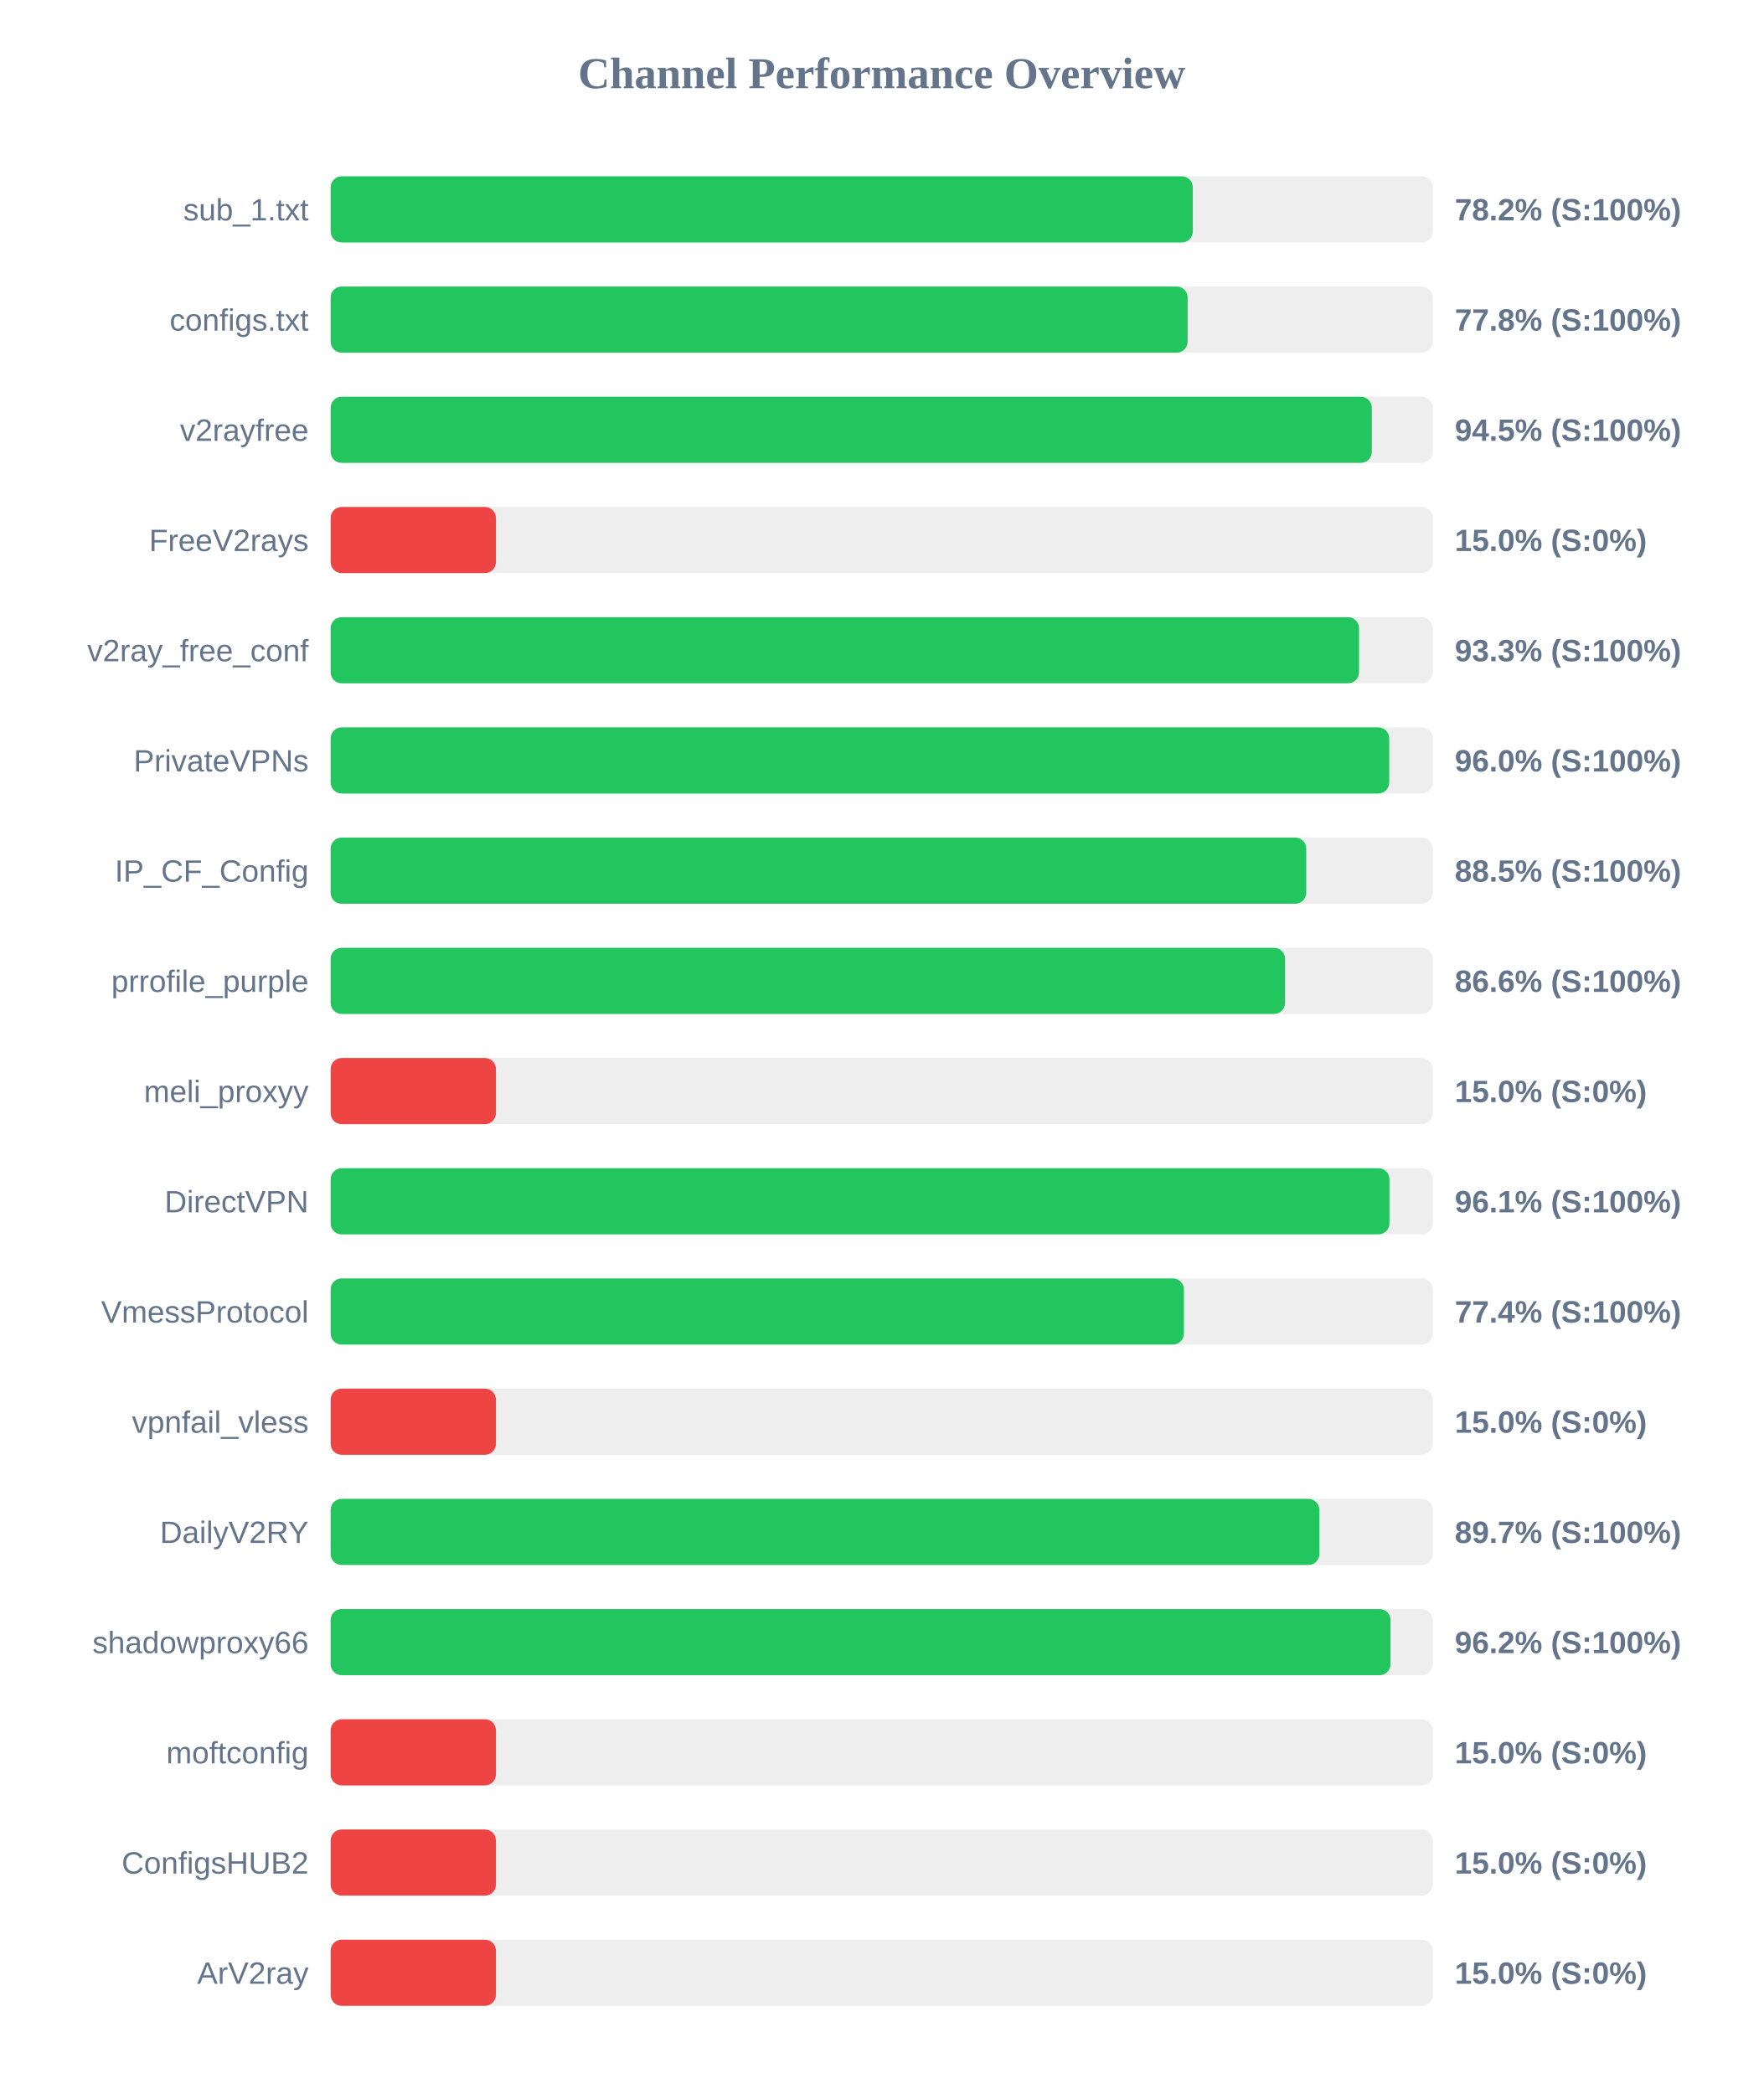
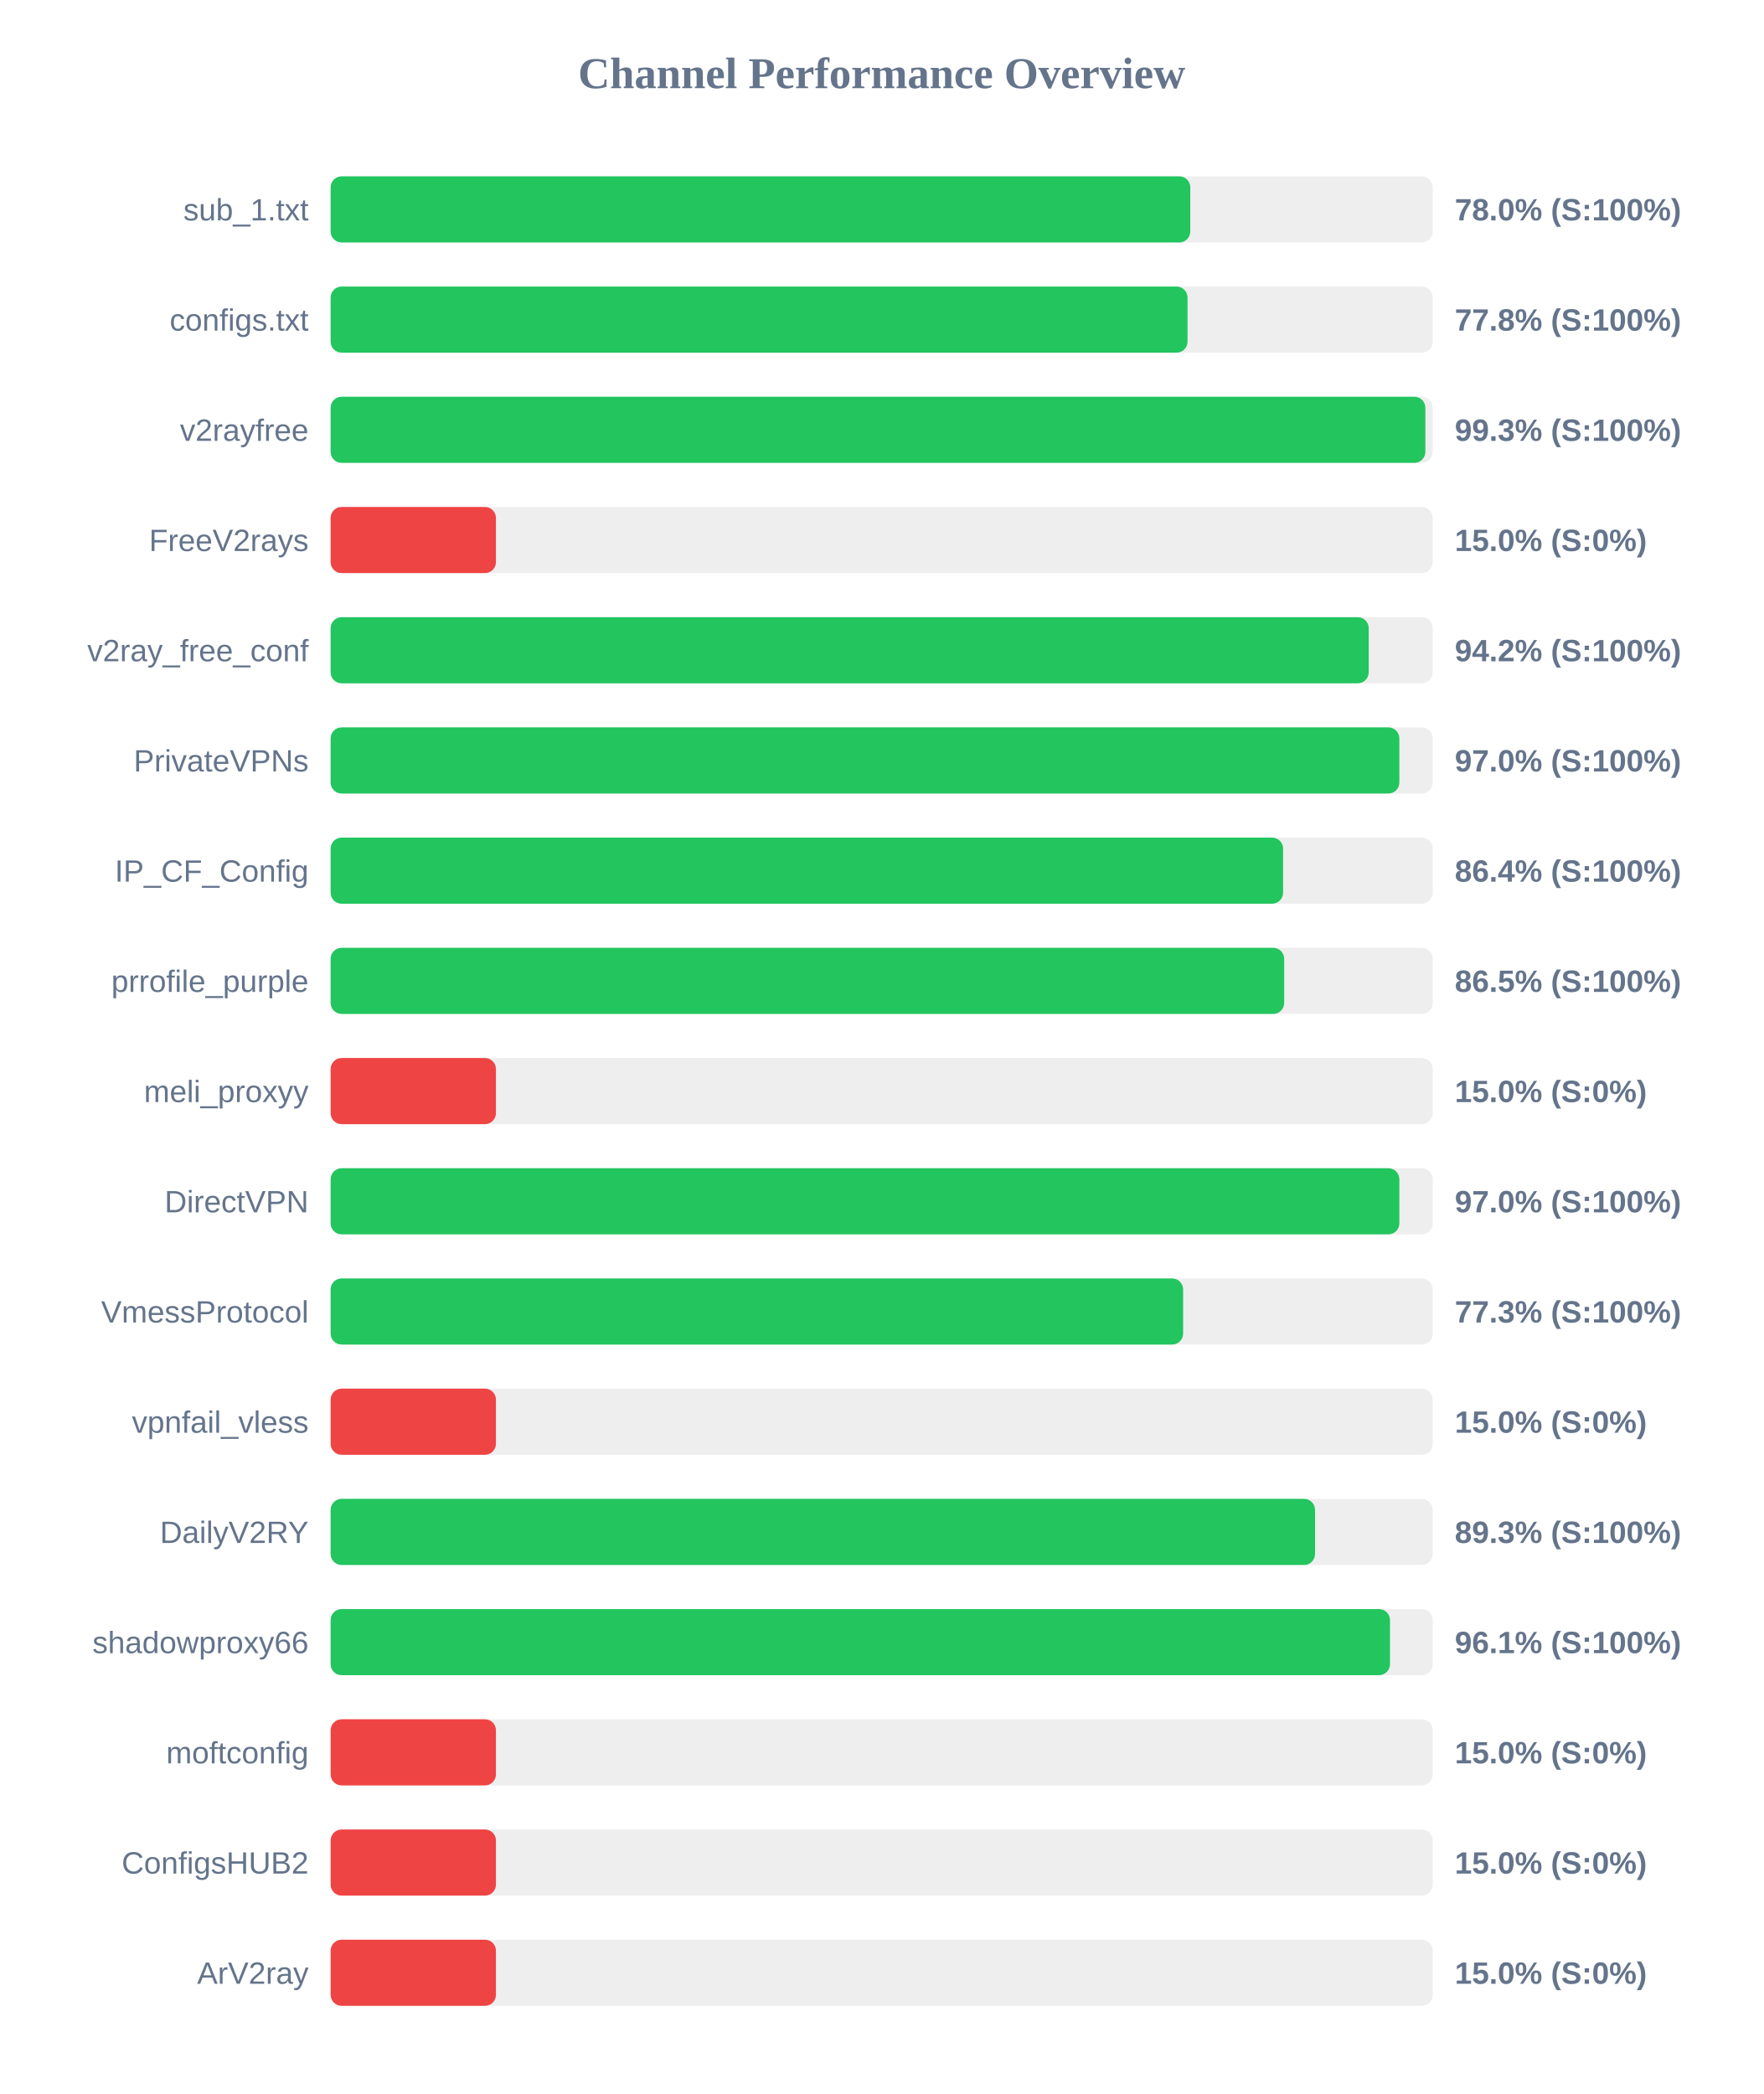
<svg xmlns="http://www.w3.org/2000/svg" width="800" height="950" version="1.1">
  <style>
        .row { font: 14px Arial; fill: #64748b; }
        .score { font: bold 14px Arial; fill: #64748b; }
    </style>
  <text x="400" y="40" text-anchor="middle" font-size="20px" font-weight="bold" fill="#64748b">Channel Performance Overview</text>
  <rect x="150" y="80" width="500" height="30" fill="#eee" rx="5" />
-   <rect x="150" y="80" width="391.15" height="30" fill="#22c55e" rx="5" />
+   <rect x="150" y="80" width="390.0" height="30" fill="#22c55e" rx="5" />
  <text x="140" y="100" text-anchor="end" class="row">sub_1.txt</text>
-   <text x="660" y="100" text-anchor="start" class="score">78.2% (S:100%)</text>
+   <text x="660" y="100" text-anchor="start" class="score">78.0% (S:100%)</text>
  <rect x="150" y="130" width="500" height="30" fill="#eee" rx="5" />
-   <rect x="150" y="130" width="388.8" height="30" fill="#22c55e" rx="5" />
+   <rect x="150" y="130" width="388.75" height="30" fill="#22c55e" rx="5" />
  <text x="140" y="150" text-anchor="end" class="row">configs.txt</text>
  <text x="660" y="150" text-anchor="start" class="score">77.8% (S:100%)</text>
  <rect x="150" y="180" width="500" height="30" fill="#eee" rx="5" />
-   <rect x="150" y="180" width="472.35" height="30" fill="#22c55e" rx="5" />
+   <rect x="150" y="180" width="496.65" height="30" fill="#22c55e" rx="5" />
  <text x="140" y="200" text-anchor="end" class="row">v2rayfree</text>
-   <text x="660" y="200" text-anchor="start" class="score">94.5% (S:100%)</text>
+   <text x="660" y="200" text-anchor="start" class="score">99.3% (S:100%)</text>
  <rect x="150" y="230" width="500" height="30" fill="#eee" rx="5" />
  <rect x="150" y="230" width="75.0" height="30" fill="#ef4444" rx="5" />
  <text x="140" y="250" text-anchor="end" class="row">FreeV2rays</text>
  <text x="660" y="250" text-anchor="start" class="score">15.0% (S:0%)</text>
  <rect x="150" y="280" width="500" height="30" fill="#eee" rx="5" />
-   <rect x="150" y="280" width="466.55" height="30" fill="#22c55e" rx="5" />
+   <rect x="150" y="280" width="470.95" height="30" fill="#22c55e" rx="5" />
  <text x="140" y="300" text-anchor="end" class="row">v2ray_free_conf</text>
-   <text x="660" y="300" text-anchor="start" class="score">93.3% (S:100%)</text>
+   <text x="660" y="300" text-anchor="start" class="score">94.2% (S:100%)</text>
  <rect x="150" y="330" width="500" height="30" fill="#eee" rx="5" />
-   <rect x="150" y="330" width="480.25" height="30" fill="#22c55e" rx="5" />
+   <rect x="150" y="330" width="484.85" height="30" fill="#22c55e" rx="5" />
  <text x="140" y="350" text-anchor="end" class="row">PrivateVPNs</text>
-   <text x="660" y="350" text-anchor="start" class="score">96.0% (S:100%)</text>
+   <text x="660" y="350" text-anchor="start" class="score">97.0% (S:100%)</text>
  <rect x="150" y="380" width="500" height="30" fill="#eee" rx="5" />
-   <rect x="150" y="380" width="442.6" height="30" fill="#22c55e" rx="5" />
+   <rect x="150" y="380" width="432.1" height="30" fill="#22c55e" rx="5" />
  <text x="140" y="400" text-anchor="end" class="row">IP_CF_Config</text>
-   <text x="660" y="400" text-anchor="start" class="score">88.5% (S:100%)</text>
+   <text x="660" y="400" text-anchor="start" class="score">86.4% (S:100%)</text>
  <rect x="150" y="430" width="500" height="30" fill="#eee" rx="5" />
-   <rect x="150" y="430" width="433.0" height="30" fill="#22c55e" rx="5" />
+   <rect x="150" y="430" width="432.6" height="30" fill="#22c55e" rx="5" />
  <text x="140" y="450" text-anchor="end" class="row">prrofile_purple</text>
-   <text x="660" y="450" text-anchor="start" class="score">86.6% (S:100%)</text>
+   <text x="660" y="450" text-anchor="start" class="score">86.5% (S:100%)</text>
  <rect x="150" y="480" width="500" height="30" fill="#eee" rx="5" />
  <rect x="150" y="480" width="75.0" height="30" fill="#ef4444" rx="5" />
  <text x="140" y="500" text-anchor="end" class="row">meli_proxyy</text>
  <text x="660" y="500" text-anchor="start" class="score">15.0% (S:0%)</text>
  <rect x="150" y="530" width="500" height="30" fill="#eee" rx="5" />
-   <rect x="150" y="530" width="480.35" height="30" fill="#22c55e" rx="5" />
+   <rect x="150" y="530" width="484.85" height="30" fill="#22c55e" rx="5" />
  <text x="140" y="550" text-anchor="end" class="row">DirectVPN</text>
-   <text x="660" y="550" text-anchor="start" class="score">96.1% (S:100%)</text>
+   <text x="660" y="550" text-anchor="start" class="score">97.0% (S:100%)</text>
  <rect x="150" y="580" width="500" height="30" fill="#eee" rx="5" />
-   <rect x="150" y="580" width="387.1" height="30" fill="#22c55e" rx="5" />
+   <rect x="150" y="580" width="386.75" height="30" fill="#22c55e" rx="5" />
  <text x="140" y="600" text-anchor="end" class="row">VmessProtocol</text>
-   <text x="660" y="600" text-anchor="start" class="score">77.4% (S:100%)</text>
+   <text x="660" y="600" text-anchor="start" class="score">77.3% (S:100%)</text>
  <rect x="150" y="630" width="500" height="30" fill="#eee" rx="5" />
  <rect x="150" y="630" width="75.0" height="30" fill="#ef4444" rx="5" />
  <text x="140" y="650" text-anchor="end" class="row">vpnfail_vless</text>
  <text x="660" y="650" text-anchor="start" class="score">15.0% (S:0%)</text>
  <rect x="150" y="680" width="500" height="30" fill="#eee" rx="5" />
-   <rect x="150" y="680" width="448.55" height="30" fill="#22c55e" rx="5" />
+   <rect x="150" y="680" width="446.6" height="30" fill="#22c55e" rx="5" />
  <text x="140" y="700" text-anchor="end" class="row">DailyV2RY</text>
-   <text x="660" y="700" text-anchor="start" class="score">89.7% (S:100%)</text>
+   <text x="660" y="700" text-anchor="start" class="score">89.3% (S:100%)</text>
  <rect x="150" y="730" width="500" height="30" fill="#eee" rx="5" />
-   <rect x="150" y="730" width="480.85" height="30" fill="#22c55e" rx="5" />
+   <rect x="150" y="730" width="480.6" height="30" fill="#22c55e" rx="5" />
  <text x="140" y="750" text-anchor="end" class="row">shadowproxy66</text>
-   <text x="660" y="750" text-anchor="start" class="score">96.2% (S:100%)</text>
+   <text x="660" y="750" text-anchor="start" class="score">96.1% (S:100%)</text>
  <rect x="150" y="780" width="500" height="30" fill="#eee" rx="5" />
  <rect x="150" y="780" width="75.0" height="30" fill="#ef4444" rx="5" />
  <text x="140" y="800" text-anchor="end" class="row">moftconfig</text>
  <text x="660" y="800" text-anchor="start" class="score">15.0% (S:0%)</text>
  <rect x="150" y="830" width="500" height="30" fill="#eee" rx="5" />
  <rect x="150" y="830" width="75.0" height="30" fill="#ef4444" rx="5" />
  <text x="140" y="850" text-anchor="end" class="row">ConfigsHUB2</text>
  <text x="660" y="850" text-anchor="start" class="score">15.0% (S:0%)</text>
  <rect x="150" y="880" width="500" height="30" fill="#eee" rx="5" />
  <rect x="150" y="880" width="75.0" height="30" fill="#ef4444" rx="5" />
  <text x="140" y="900" text-anchor="end" class="row">ArV2ray</text>
  <text x="660" y="900" text-anchor="start" class="score">15.0% (S:0%)</text>
</svg>
